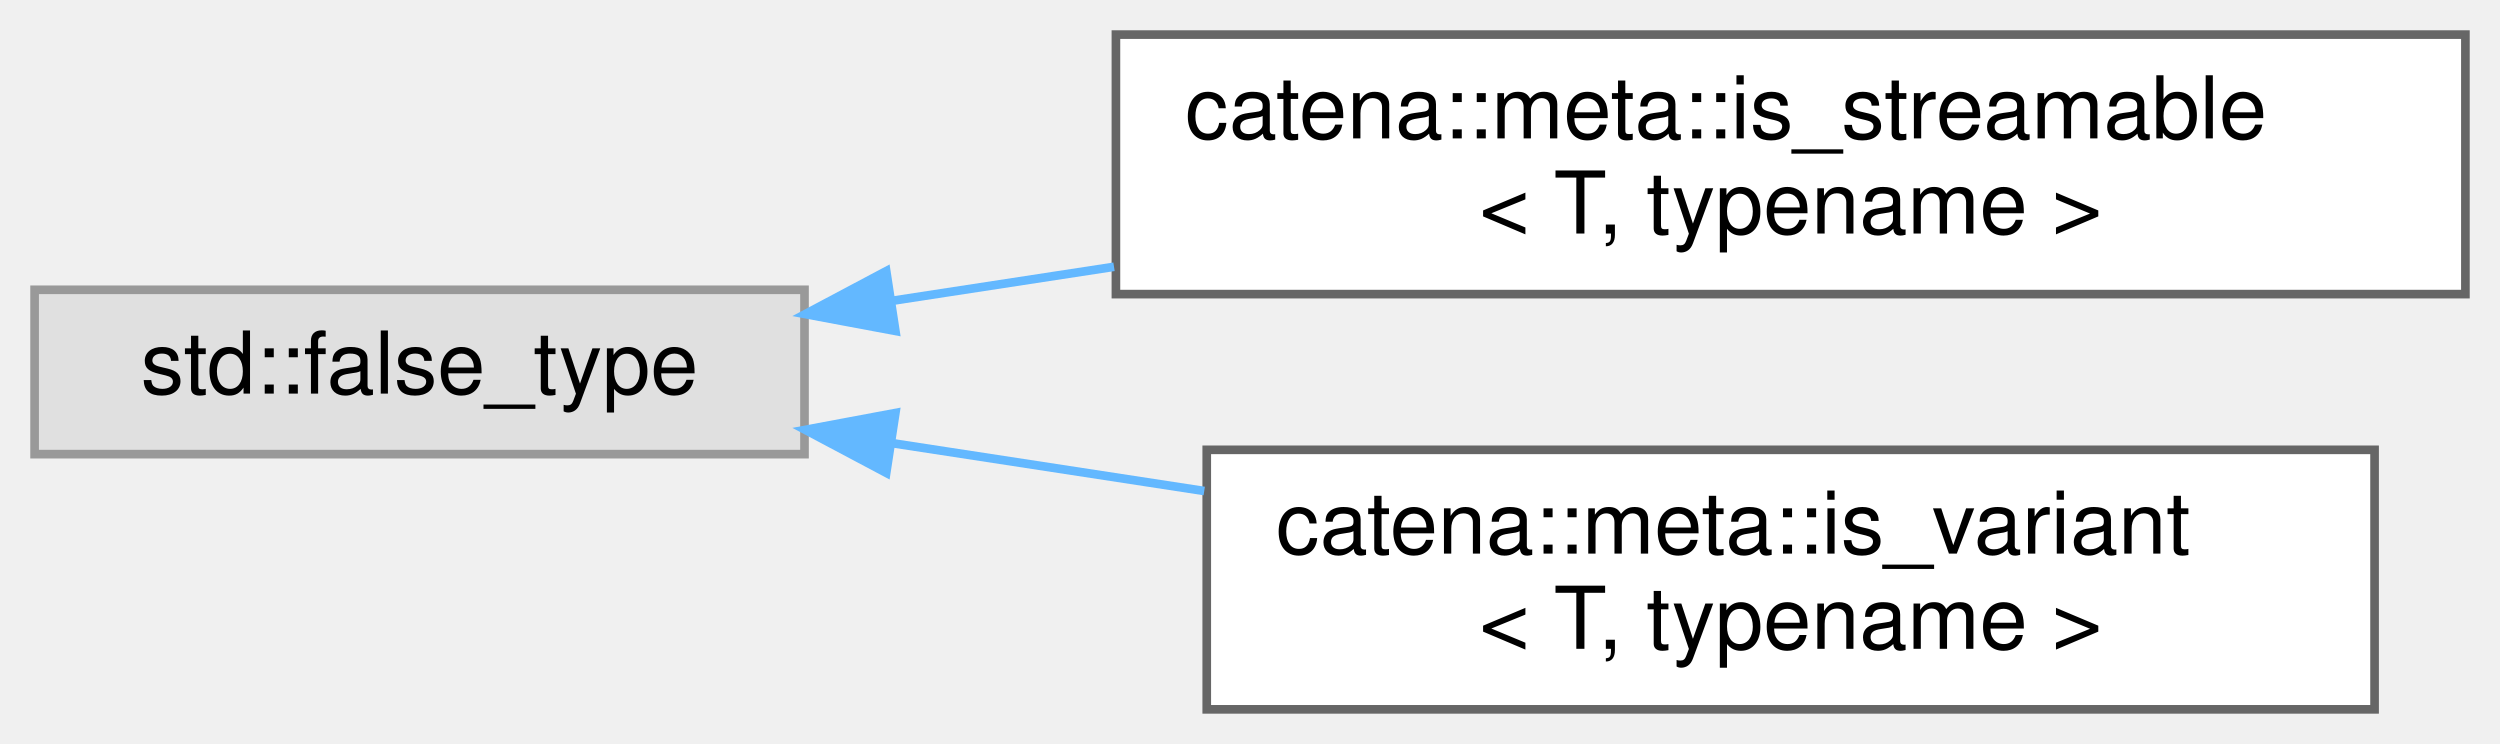
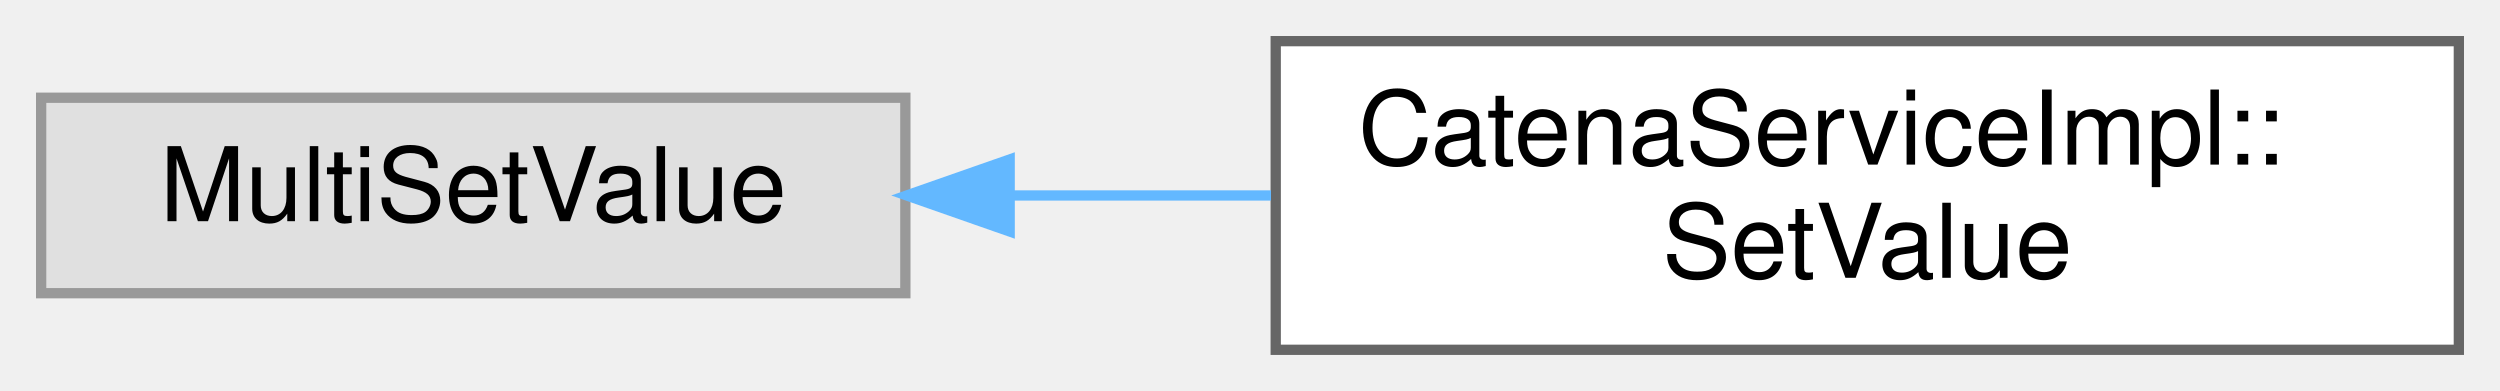
- <svg xmlns="http://www.w3.org/2000/svg" xmlns:xlink="http://www.w3.org/1999/xlink" width="289pt" height="86pt" viewBox="0.00 0.00 289.00 86.00">
-   <g id="graph0" class="graph" transform="scale(1 1) rotate(0) translate(4 82)">
+ <svg xmlns="http://www.w3.org/2000/svg" xmlns:xlink="http://www.w3.org/1999/xlink" width="243pt" height="38pt" viewBox="0.00 0.00 243.00 38.00">
+   <g id="graph0" class="graph" transform="scale(1 1) rotate(0) translate(4 34)">
    <g id="Node000000" class="node">
      <g id="a_Node000000">
        <a xlink:title=" ">
-           <polygon fill="#e0e0e0" stroke="#999999" points="89,-48.5 0,-48.5 0,-29.5 89,-29.5 89,-48.5" />
-           <text text-anchor="middle" x="44.5" y="-36.5" font-family="Helvetica,sans-Serif" font-size="10.00">std::false_type</text>
+           <polygon fill="#e0e0e0" stroke="#999999" points="84,-24.5 0,-24.5 0,-5.5 84,-5.5 84,-24.5" />
+           <text text-anchor="middle" x="42" y="-12.5" font-family="Helvetica,sans-Serif" font-size="10.00">MultiSetValue</text>
        </a>
      </g>
    </g>
    <g id="Node000001" class="node">
      <g id="a_Node000001">
-         <a xlink:href="structcatena_1_1meta_1_1is__streamable.html" target="_top" xlink:title="type trait to determine if a type is streamable default is not streamable.">
-           <polygon fill="white" stroke="#666666" points="281,-78 125,-78 125,-48 281,-48 281,-78" />
-           <text text-anchor="start" x="133" y="-66" font-family="Helvetica,sans-Serif" font-size="10.00">catena::meta::is_streamable</text>
-           <text text-anchor="middle" x="203" y="-55" font-family="Helvetica,sans-Serif" font-size="10.00">&lt; T, typename &gt;</text>
+         <a xlink:href="classCatenaServiceImpl_1_1SetValue.html" target="_top" xlink:title="CallData class for the SetValue RPC.">
+           <polygon fill="white" stroke="#666666" points="235,-30 120,-30 120,0 235,0 235,-30" />
+           <text text-anchor="start" x="128" y="-18" font-family="Helvetica,sans-Serif" font-size="10.00">CatenaServiceImpl::</text>
+           <text text-anchor="middle" x="177.5" y="-7" font-family="Helvetica,sans-Serif" font-size="10.00">SetValue</text>
        </a>
      </g>
    </g>
-     <g id="edge41_Node000000_Node000001" class="edge">
-       <g id="a_edge41_Node000000_Node000001">
+     <g id="edge40_Node000000_Node000001" class="edge">
+       <g id="a_edge40_Node000000_Node000001">
        <a xlink:title=" ">
-           <path fill="none" stroke="#63b8ff" d="M99.01,-47.21C107.32,-48.48 116.06,-49.82 124.78,-51.16" />
-           <polygon fill="#63b8ff" stroke="#63b8ff" points="99.51,-43.74 89.09,-45.69 98.45,-50.66 99.51,-43.74" />
-         </a>
-       </g>
-     </g>
-     <g id="Node000002" class="node">
-       <g id="a_Node000002">
-         <a xlink:href="structcatena_1_1meta_1_1is__variant.html" target="_top" xlink:title="type trait to determine if a type is a std::variant default is false">
-           <polygon fill="white" stroke="#666666" points="270.5,-30 135.5,-30 135.5,0 270.5,0 270.5,-30" />
-           <text text-anchor="start" x="143.5" y="-18" font-family="Helvetica,sans-Serif" font-size="10.00">catena::meta::is_variant</text>
-           <text text-anchor="middle" x="203" y="-7" font-family="Helvetica,sans-Serif" font-size="10.00">&lt; T, typename &gt;</text>
-         </a>
-       </g>
-     </g>
-     <g id="edge42_Node000000_Node000002" class="edge">
-       <g id="a_edge42_Node000000_Node000002">
-         <a xlink:title=" ">
-           <path fill="none" stroke="#63b8ff" d="M99.07,-30.78C110.7,-29 123.14,-27.09 135.21,-25.24" />
-           <polygon fill="#63b8ff" stroke="#63b8ff" points="98.45,-27.34 89.09,-32.31 99.51,-34.26 98.45,-27.34" />
+           <path fill="none" stroke="#63b8ff" d="M94.36,-15C102.6,-15 111.18,-15 119.54,-15" />
+           <polygon fill="#63b8ff" stroke="#63b8ff" points="94.14,-11.5 84.14,-15 94.14,-18.5 94.14,-11.5" />
        </a>
      </g>
    </g>
  </g>
</svg>
